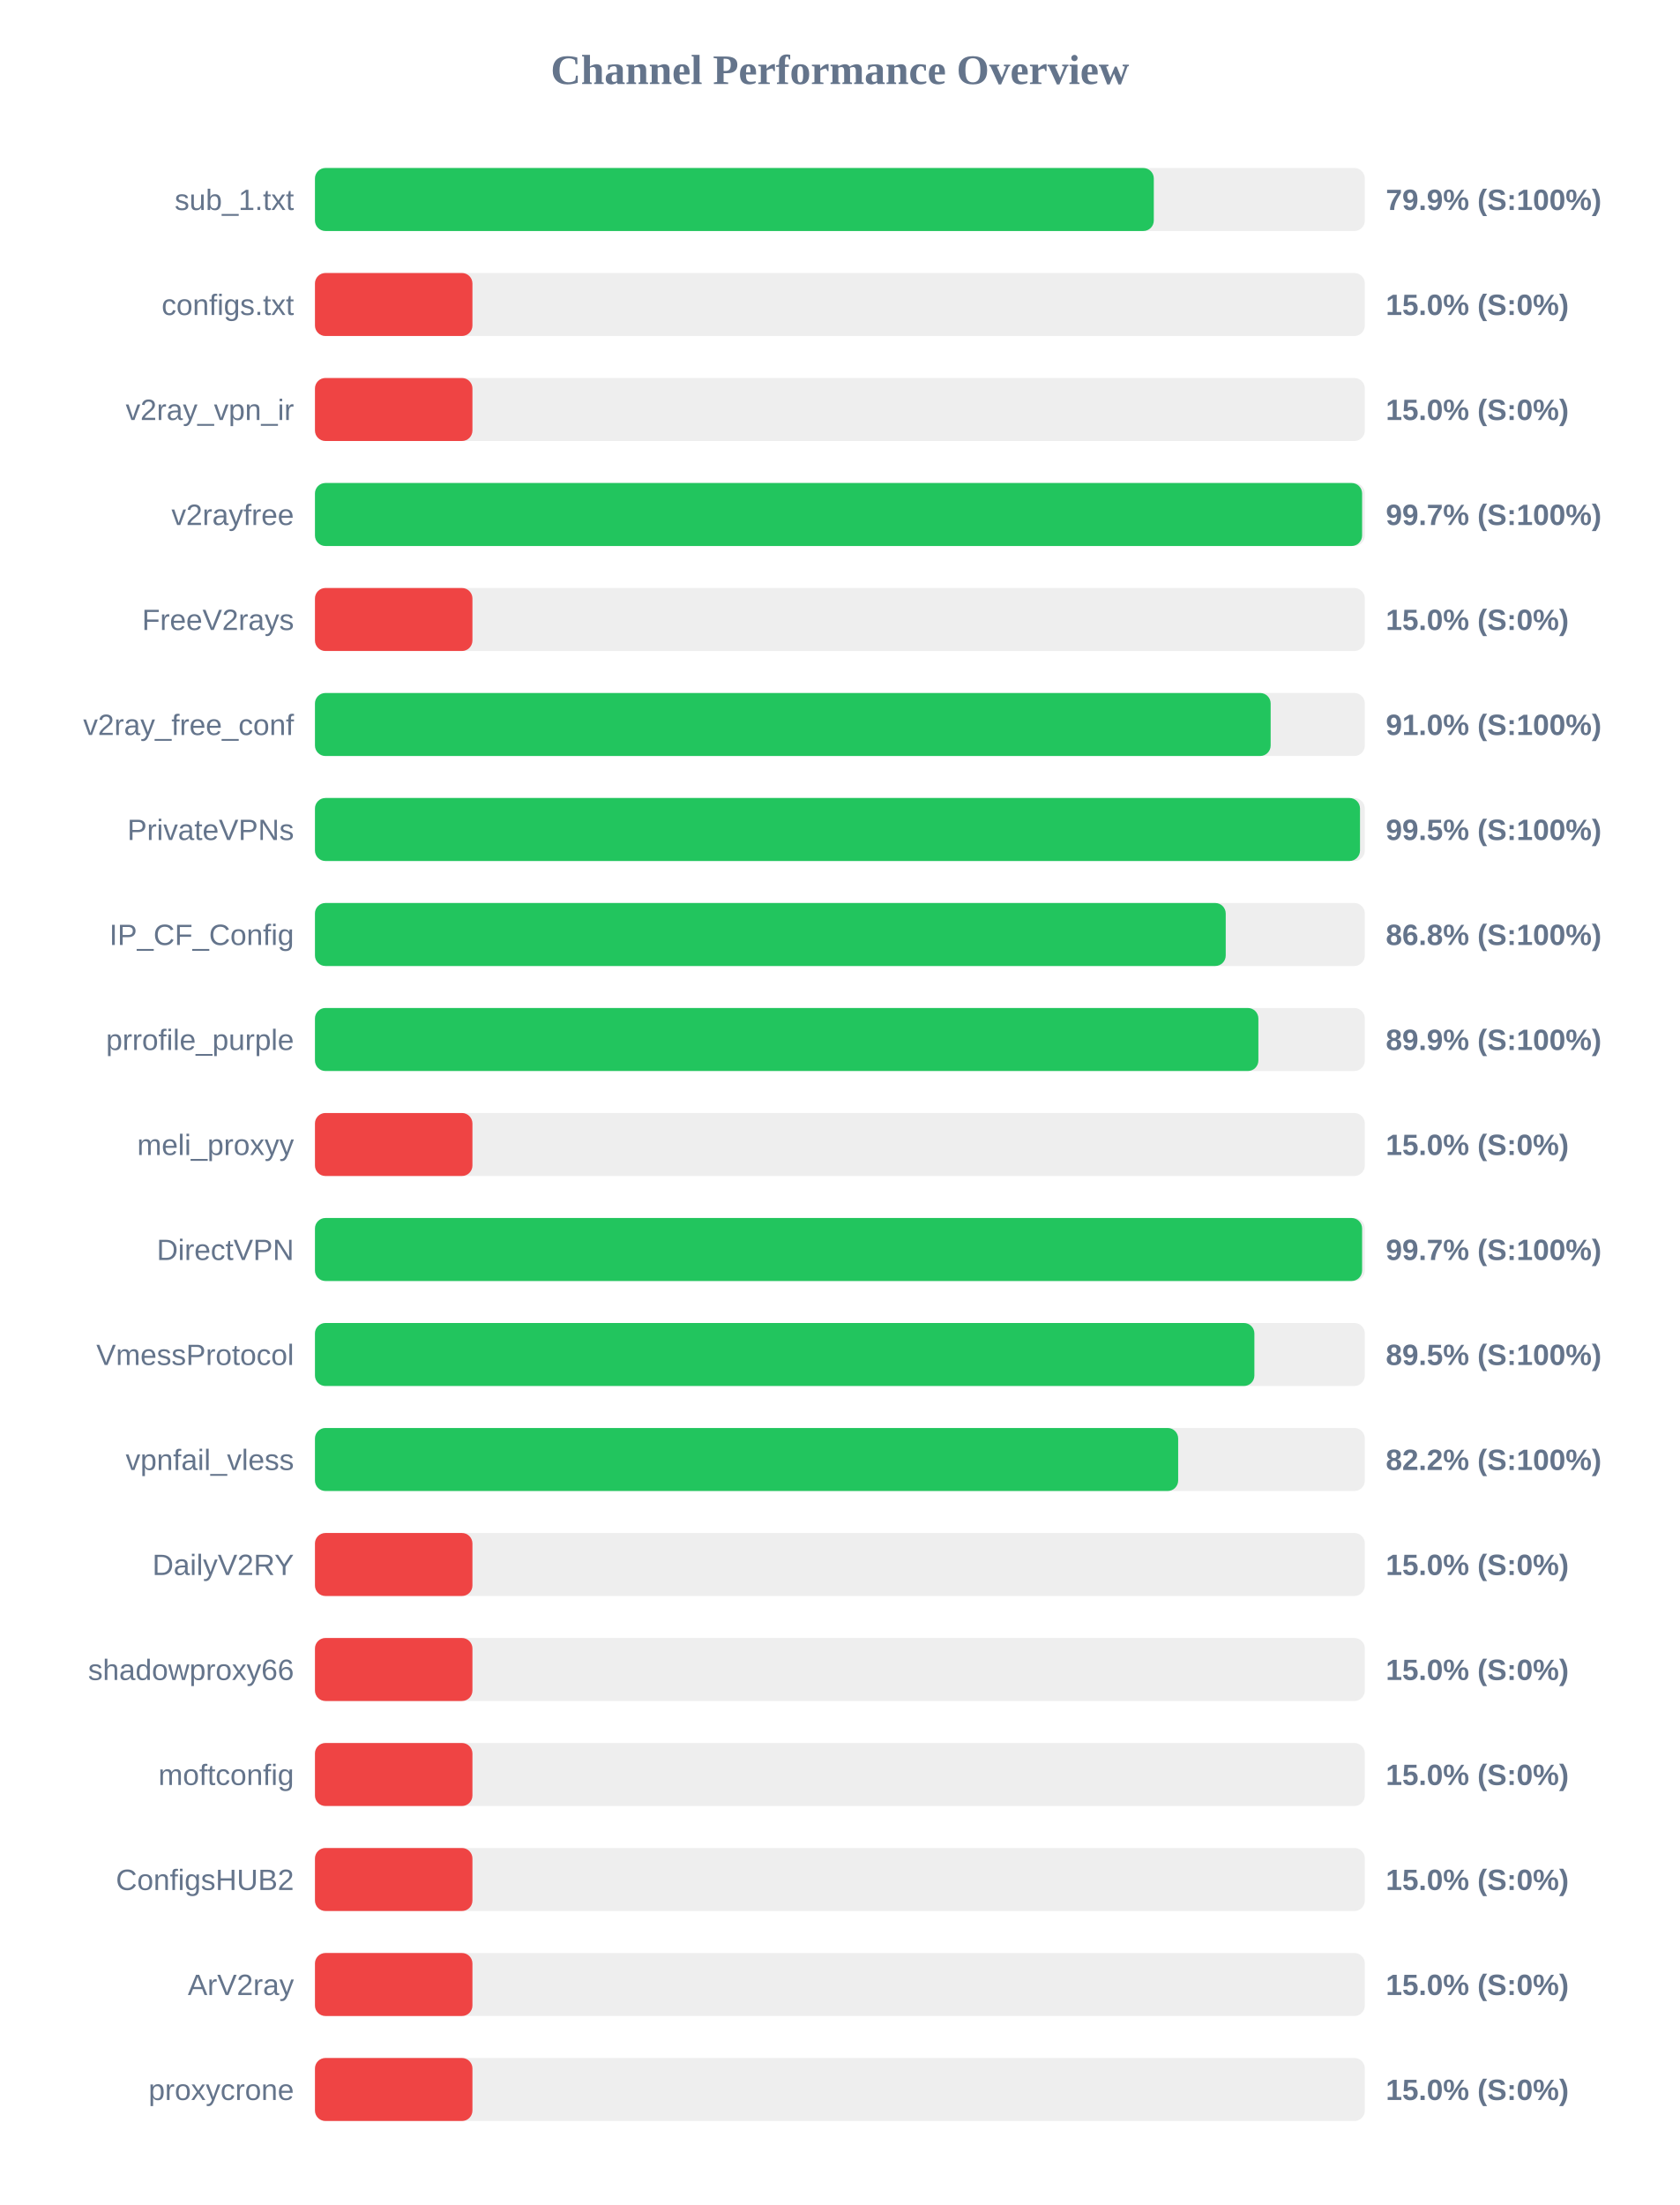
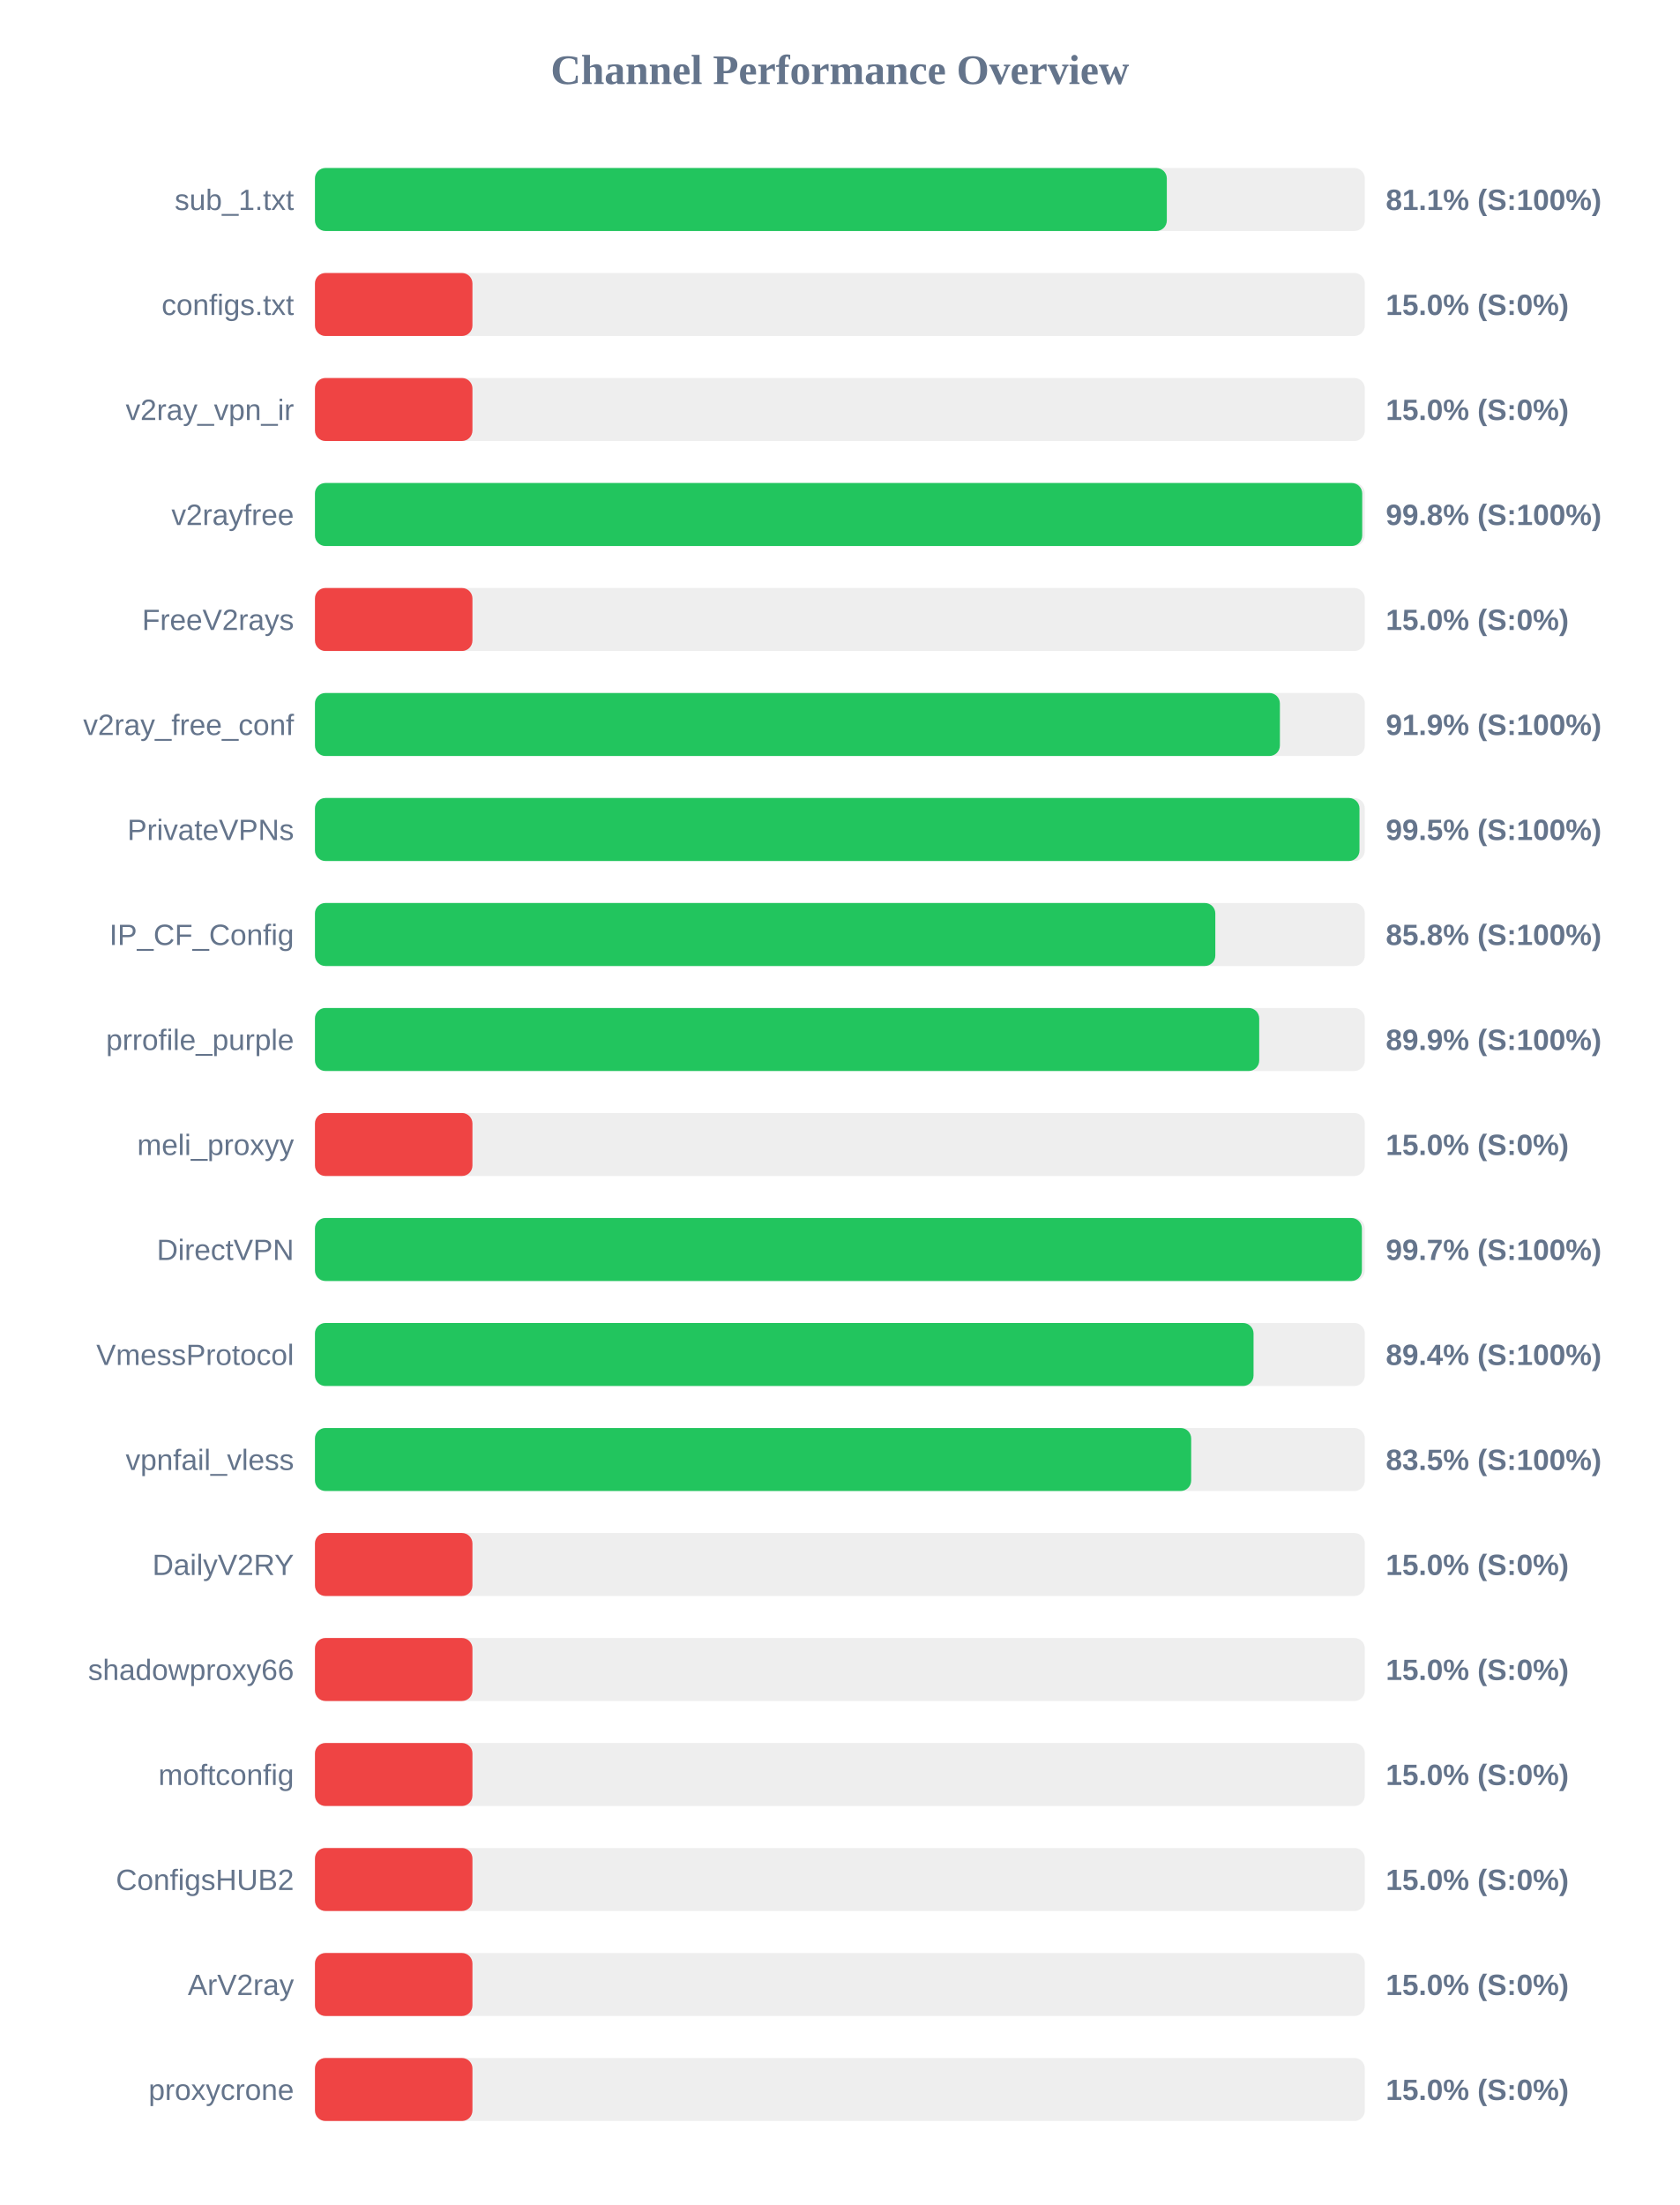
<svg xmlns="http://www.w3.org/2000/svg" width="800" height="1050" version="1.1">
  <style>
        .row { font: 14px Arial; fill: #64748b; }
        .score { font: bold 14px Arial; fill: #64748b; }
    </style>
  <text x="400" y="40" text-anchor="middle" font-size="20px" font-weight="bold" fill="#64748b">Channel Performance Overview</text>
  <rect x="150" y="80" width="500" height="30" fill="#eee" rx="5" />
-   <rect x="150" y="80" width="399.5" height="30" fill="#22c55e" rx="5" />
+   <rect x="150" y="80" width="405.7" height="30" fill="#22c55e" rx="5" />
  <text x="140" y="100" text-anchor="end" class="row">sub_1.txt</text>
-   <text x="660" y="100" text-anchor="start" class="score">79.9% (S:100%)</text>
+   <text x="660" y="100" text-anchor="start" class="score">81.1% (S:100%)</text>
  <rect x="150" y="130" width="500" height="30" fill="#eee" rx="5" />
  <rect x="150" y="130" width="75.0" height="30" fill="#ef4444" rx="5" />
  <text x="140" y="150" text-anchor="end" class="row">configs.txt</text>
  <text x="660" y="150" text-anchor="start" class="score">15.0% (S:0%)</text>
  <rect x="150" y="180" width="500" height="30" fill="#eee" rx="5" />
  <rect x="150" y="180" width="75.0" height="30" fill="#ef4444" rx="5" />
  <text x="140" y="200" text-anchor="end" class="row">v2ray_vpn_ir</text>
  <text x="660" y="200" text-anchor="start" class="score">15.0% (S:0%)</text>
  <rect x="150" y="230" width="500" height="30" fill="#eee" rx="5" />
-   <rect x="150" y="230" width="498.7" height="30" fill="#22c55e" rx="5" />
+   <rect x="150" y="230" width="498.75" height="30" fill="#22c55e" rx="5" />
  <text x="140" y="250" text-anchor="end" class="row">v2rayfree</text>
-   <text x="660" y="250" text-anchor="start" class="score">99.7% (S:100%)</text>
+   <text x="660" y="250" text-anchor="start" class="score">99.8% (S:100%)</text>
  <rect x="150" y="280" width="500" height="30" fill="#eee" rx="5" />
  <rect x="150" y="280" width="75.0" height="30" fill="#ef4444" rx="5" />
  <text x="140" y="300" text-anchor="end" class="row">FreeV2rays</text>
  <text x="660" y="300" text-anchor="start" class="score">15.0% (S:0%)</text>
  <rect x="150" y="330" width="500" height="30" fill="#eee" rx="5" />
-   <rect x="150" y="330" width="455.15" height="30" fill="#22c55e" rx="5" />
+   <rect x="150" y="330" width="459.55" height="30" fill="#22c55e" rx="5" />
  <text x="140" y="350" text-anchor="end" class="row">v2ray_free_conf</text>
-   <text x="660" y="350" text-anchor="start" class="score">91.0% (S:100%)</text>
+   <text x="660" y="350" text-anchor="start" class="score">91.9% (S:100%)</text>
  <rect x="150" y="380" width="500" height="30" fill="#eee" rx="5" />
-   <rect x="150" y="380" width="497.7" height="30" fill="#22c55e" rx="5" />
+   <rect x="150" y="380" width="497.45" height="30" fill="#22c55e" rx="5" />
  <text x="140" y="400" text-anchor="end" class="row">PrivateVPNs</text>
  <text x="660" y="400" text-anchor="start" class="score">99.5% (S:100%)</text>
  <rect x="150" y="430" width="500" height="30" fill="#eee" rx="5" />
-   <rect x="150" y="430" width="433.75" height="30" fill="#22c55e" rx="5" />
+   <rect x="150" y="430" width="428.8" height="30" fill="#22c55e" rx="5" />
  <text x="140" y="450" text-anchor="end" class="row">IP_CF_Config</text>
-   <text x="660" y="450" text-anchor="start" class="score">86.8% (S:100%)</text>
+   <text x="660" y="450" text-anchor="start" class="score">85.8% (S:100%)</text>
  <rect x="150" y="480" width="500" height="30" fill="#eee" rx="5" />
-   <rect x="150" y="480" width="449.3" height="30" fill="#22c55e" rx="5" />
+   <rect x="150" y="480" width="449.7" height="30" fill="#22c55e" rx="5" />
  <text x="140" y="500" text-anchor="end" class="row">prrofile_purple</text>
  <text x="660" y="500" text-anchor="start" class="score">89.9% (S:100%)</text>
  <rect x="150" y="530" width="500" height="30" fill="#eee" rx="5" />
  <rect x="150" y="530" width="75.0" height="30" fill="#ef4444" rx="5" />
  <text x="140" y="550" text-anchor="end" class="row">meli_proxyy</text>
  <text x="660" y="550" text-anchor="start" class="score">15.0% (S:0%)</text>
  <rect x="150" y="580" width="500" height="30" fill="#eee" rx="5" />
-   <rect x="150" y="580" width="498.7" height="30" fill="#22c55e" rx="5" />
+   <rect x="150" y="580" width="498.6" height="30" fill="#22c55e" rx="5" />
  <text x="140" y="600" text-anchor="end" class="row">DirectVPN</text>
  <text x="660" y="600" text-anchor="start" class="score">99.7% (S:100%)</text>
  <rect x="150" y="630" width="500" height="30" fill="#eee" rx="5" />
-   <rect x="150" y="630" width="447.4" height="30" fill="#22c55e" rx="5" />
+   <rect x="150" y="630" width="447.0" height="30" fill="#22c55e" rx="5" />
  <text x="140" y="650" text-anchor="end" class="row">VmessProtocol</text>
-   <text x="660" y="650" text-anchor="start" class="score">89.5% (S:100%)</text>
+   <text x="660" y="650" text-anchor="start" class="score">89.4% (S:100%)</text>
  <rect x="150" y="680" width="500" height="30" fill="#eee" rx="5" />
-   <rect x="150" y="680" width="411.1" height="30" fill="#22c55e" rx="5" />
+   <rect x="150" y="680" width="417.3" height="30" fill="#22c55e" rx="5" />
  <text x="140" y="700" text-anchor="end" class="row">vpnfail_vless</text>
-   <text x="660" y="700" text-anchor="start" class="score">82.2% (S:100%)</text>
+   <text x="660" y="700" text-anchor="start" class="score">83.5% (S:100%)</text>
  <rect x="150" y="730" width="500" height="30" fill="#eee" rx="5" />
  <rect x="150" y="730" width="75.0" height="30" fill="#ef4444" rx="5" />
  <text x="140" y="750" text-anchor="end" class="row">DailyV2RY</text>
  <text x="660" y="750" text-anchor="start" class="score">15.0% (S:0%)</text>
  <rect x="150" y="780" width="500" height="30" fill="#eee" rx="5" />
  <rect x="150" y="780" width="75.0" height="30" fill="#ef4444" rx="5" />
  <text x="140" y="800" text-anchor="end" class="row">shadowproxy66</text>
  <text x="660" y="800" text-anchor="start" class="score">15.0% (S:0%)</text>
  <rect x="150" y="830" width="500" height="30" fill="#eee" rx="5" />
  <rect x="150" y="830" width="75.0" height="30" fill="#ef4444" rx="5" />
  <text x="140" y="850" text-anchor="end" class="row">moftconfig</text>
  <text x="660" y="850" text-anchor="start" class="score">15.0% (S:0%)</text>
  <rect x="150" y="880" width="500" height="30" fill="#eee" rx="5" />
  <rect x="150" y="880" width="75.0" height="30" fill="#ef4444" rx="5" />
  <text x="140" y="900" text-anchor="end" class="row">ConfigsHUB2</text>
  <text x="660" y="900" text-anchor="start" class="score">15.0% (S:0%)</text>
  <rect x="150" y="930" width="500" height="30" fill="#eee" rx="5" />
  <rect x="150" y="930" width="75.0" height="30" fill="#ef4444" rx="5" />
  <text x="140" y="950" text-anchor="end" class="row">ArV2ray</text>
  <text x="660" y="950" text-anchor="start" class="score">15.0% (S:0%)</text>
  <rect x="150" y="980" width="500" height="30" fill="#eee" rx="5" />
  <rect x="150" y="980" width="75.0" height="30" fill="#ef4444" rx="5" />
  <text x="140" y="1000" text-anchor="end" class="row">proxycrone</text>
  <text x="660" y="1000" text-anchor="start" class="score">15.0% (S:0%)</text>
</svg>
